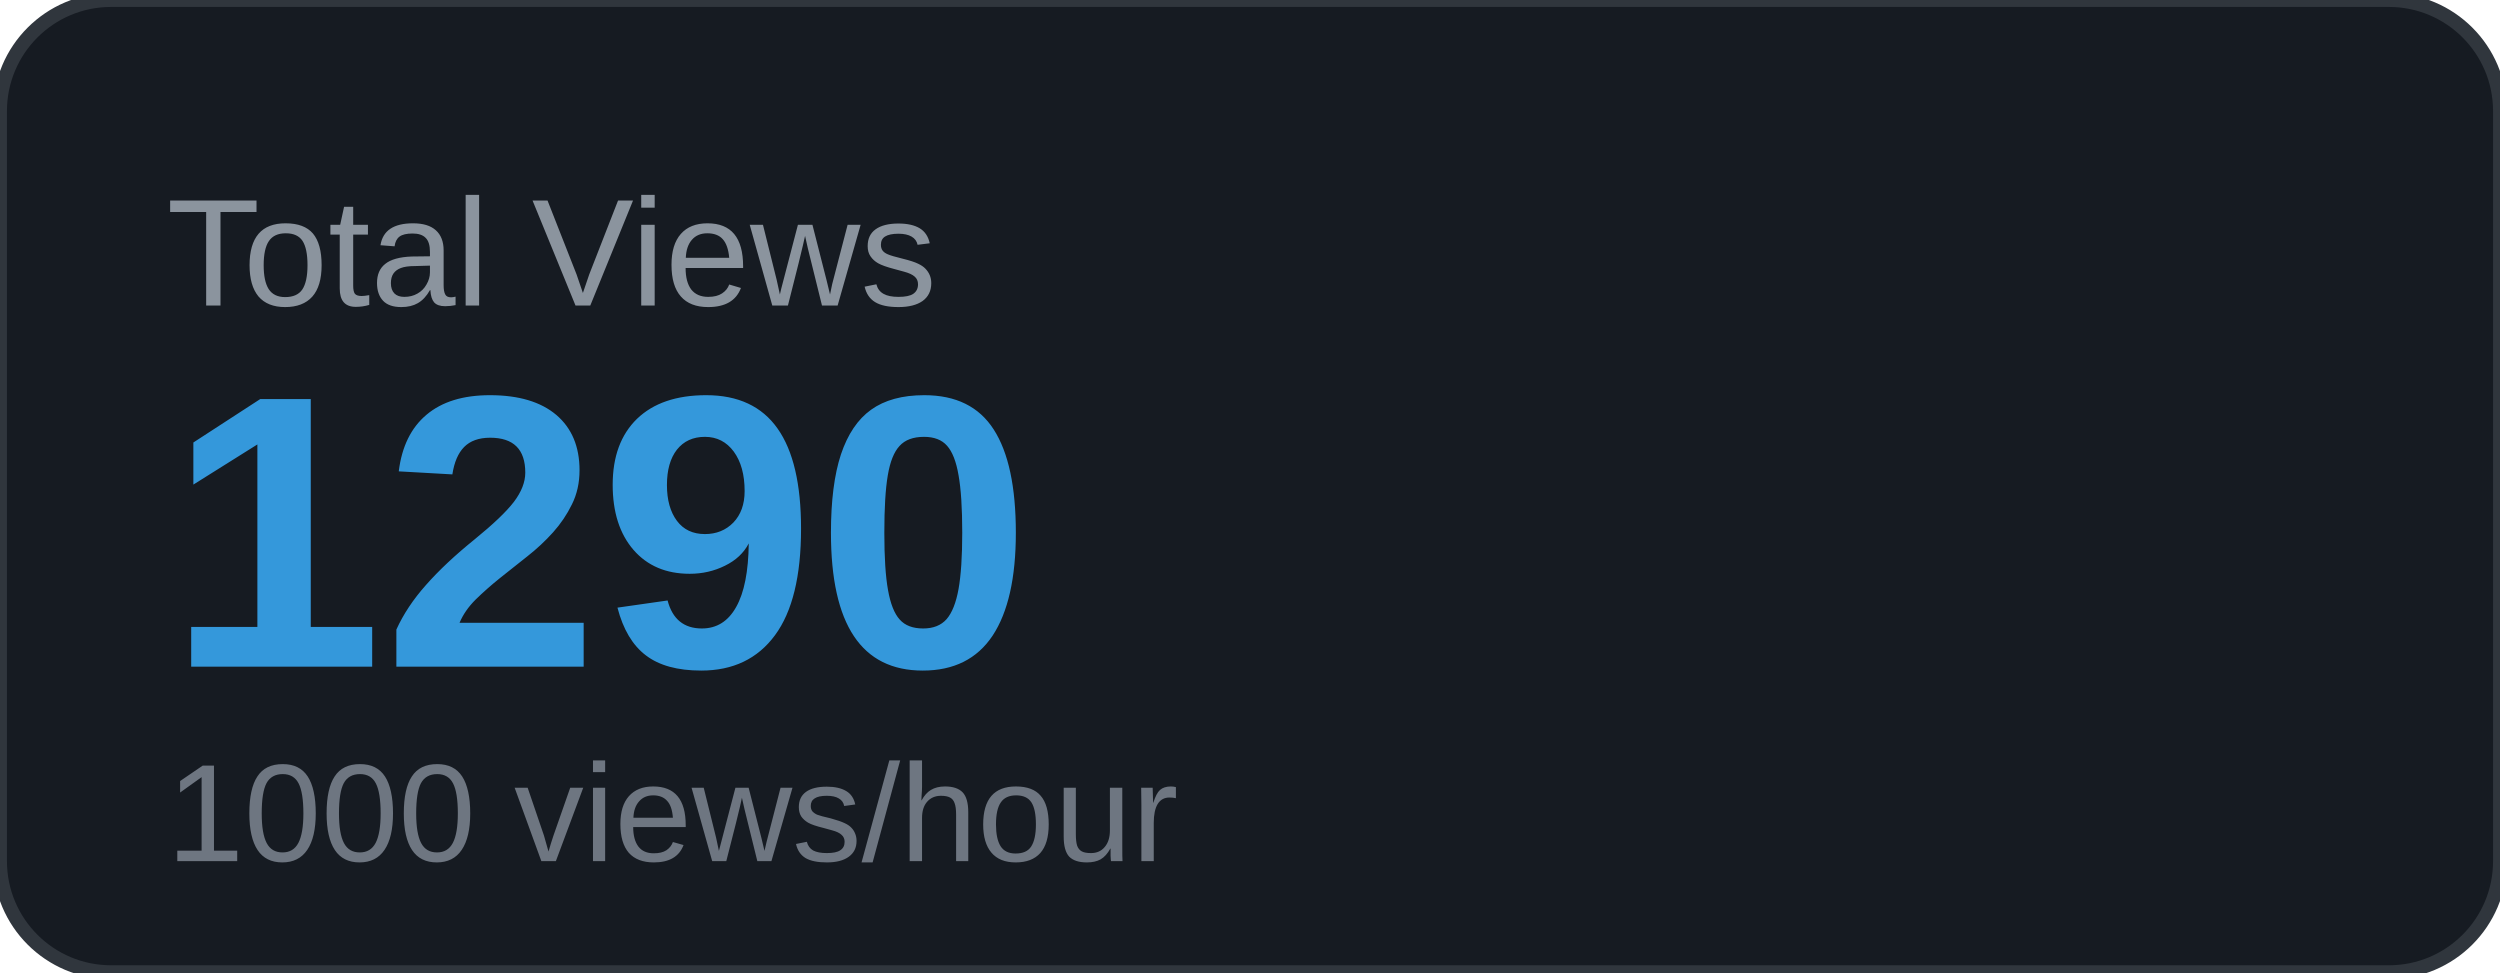
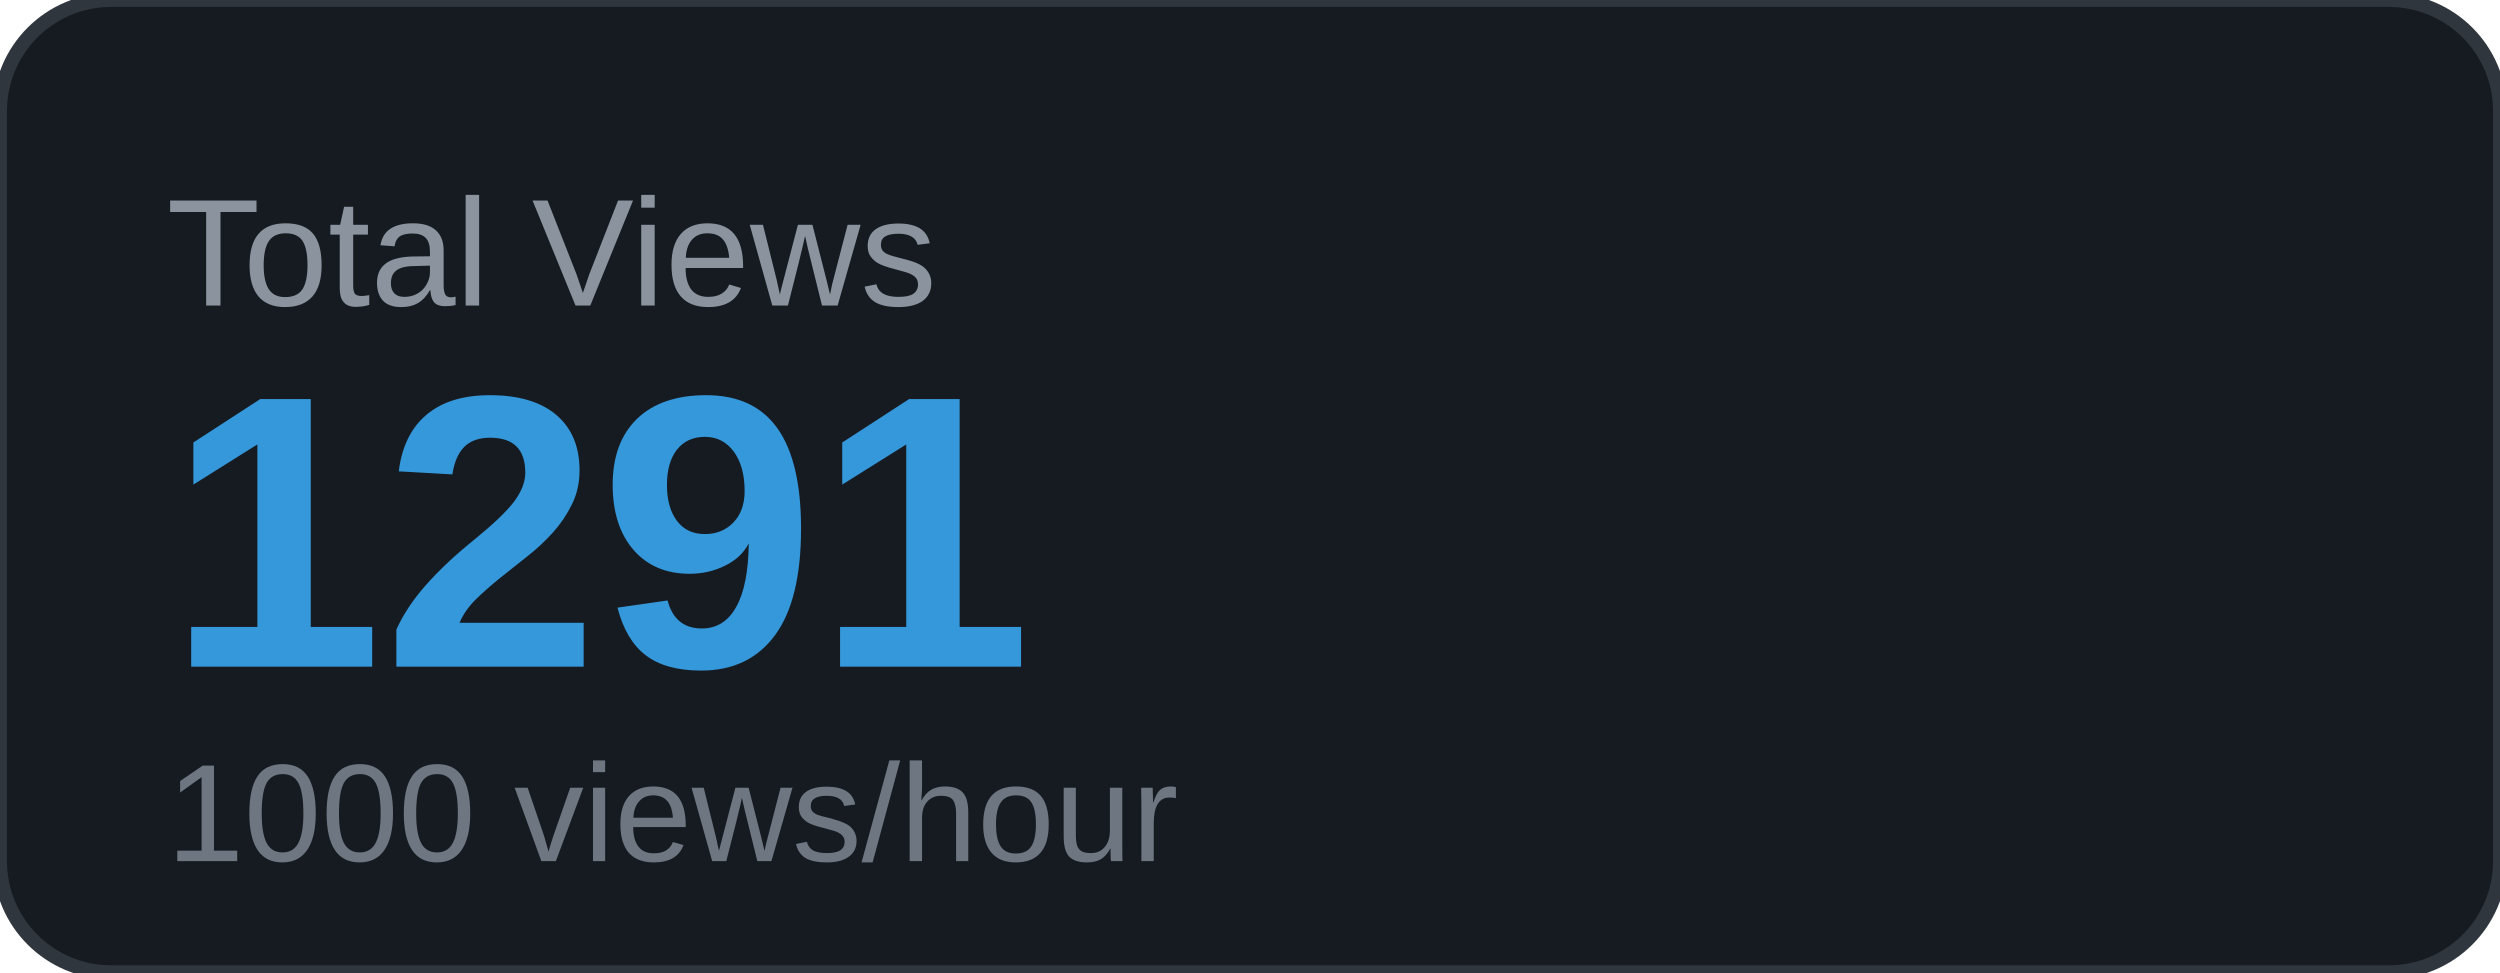
<svg xmlns="http://www.w3.org/2000/svg" width="180" height="70" viewBox="0 0 180 70">
  <rect width="180" height="70" rx="8" fill="#161b22" />
  <rect width="180" height="70" rx="8" fill="none" stroke="#30363d" stroke-width="1" />
  <text x="12" y="22" font-family="Arial, sans-serif" font-size="11" fill="#8b949e" text-transform="uppercase">Total Views</text>
-   <text x="12" y="48" font-family="Arial, sans-serif" font-size="28" font-weight="700" fill="#3498db">1290</text>
+   <text x="12" y="48" font-family="Arial, sans-serif" font-size="28" font-weight="700" fill="#3498db">1291</text>
  <text x="12" y="62" font-family="Arial, sans-serif" font-size="10" fill="#6e7681">1000 views/hour</text>
</svg>
